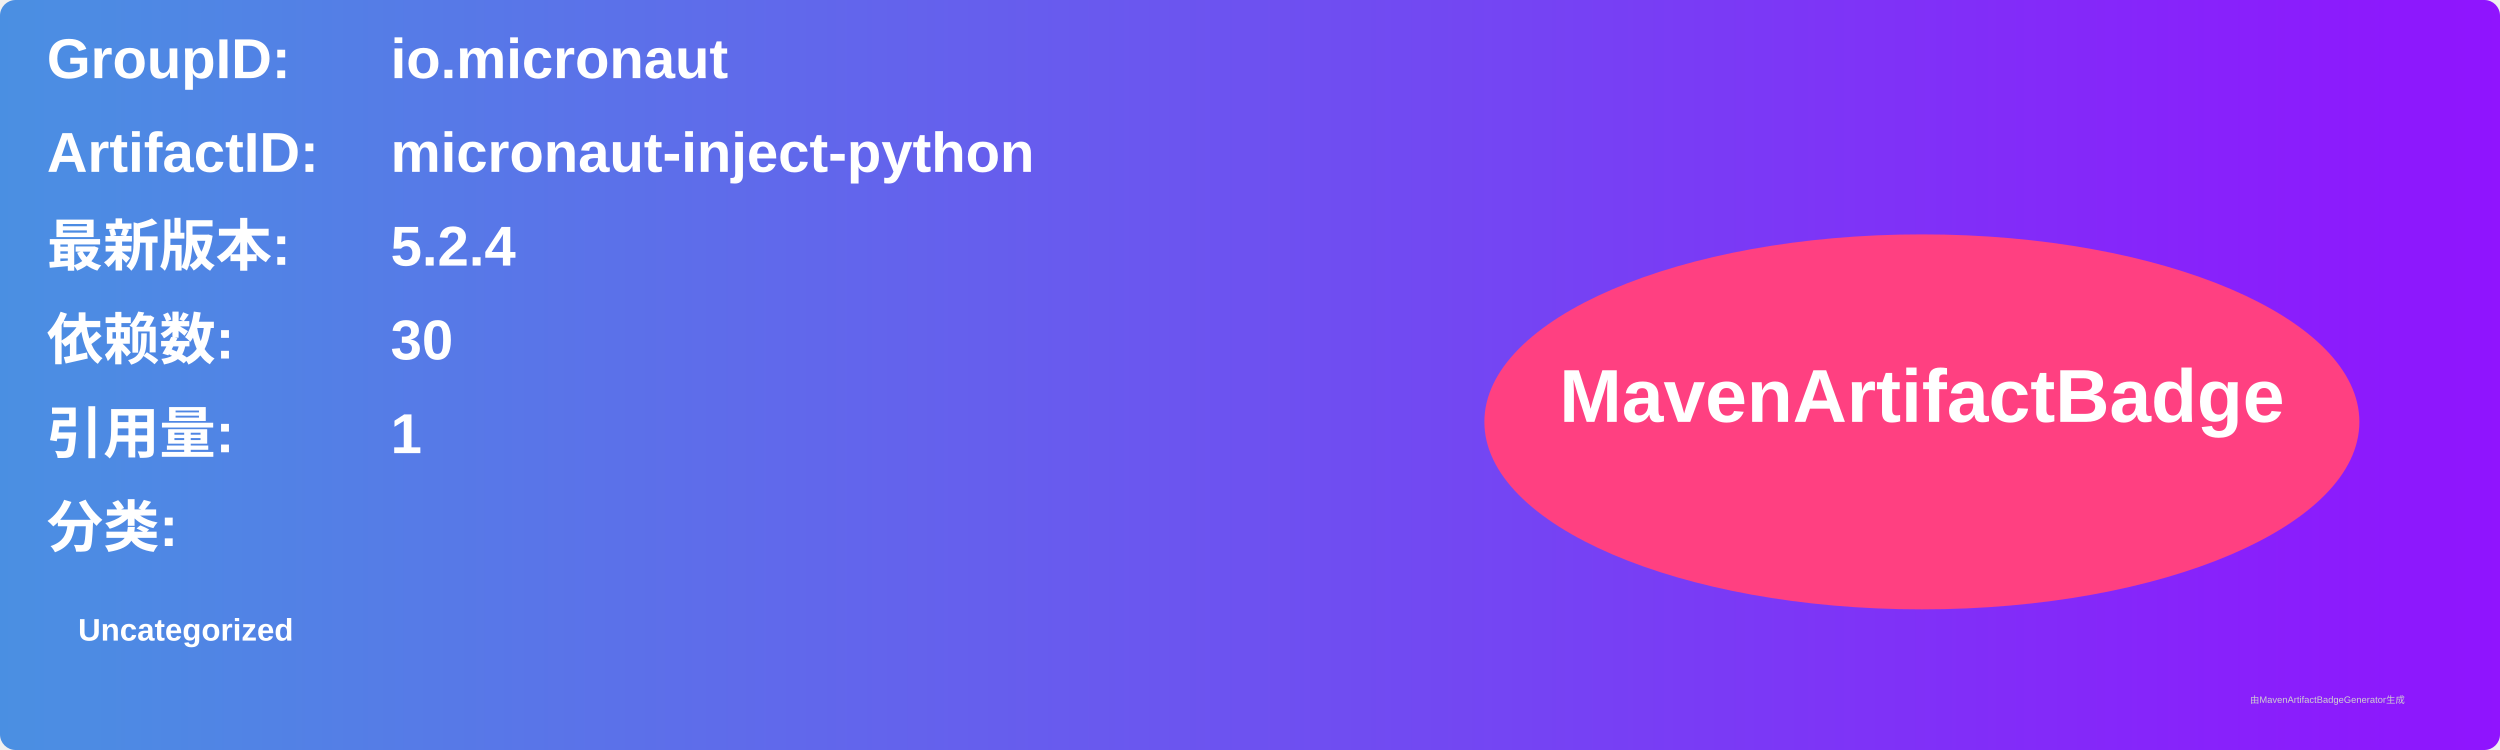
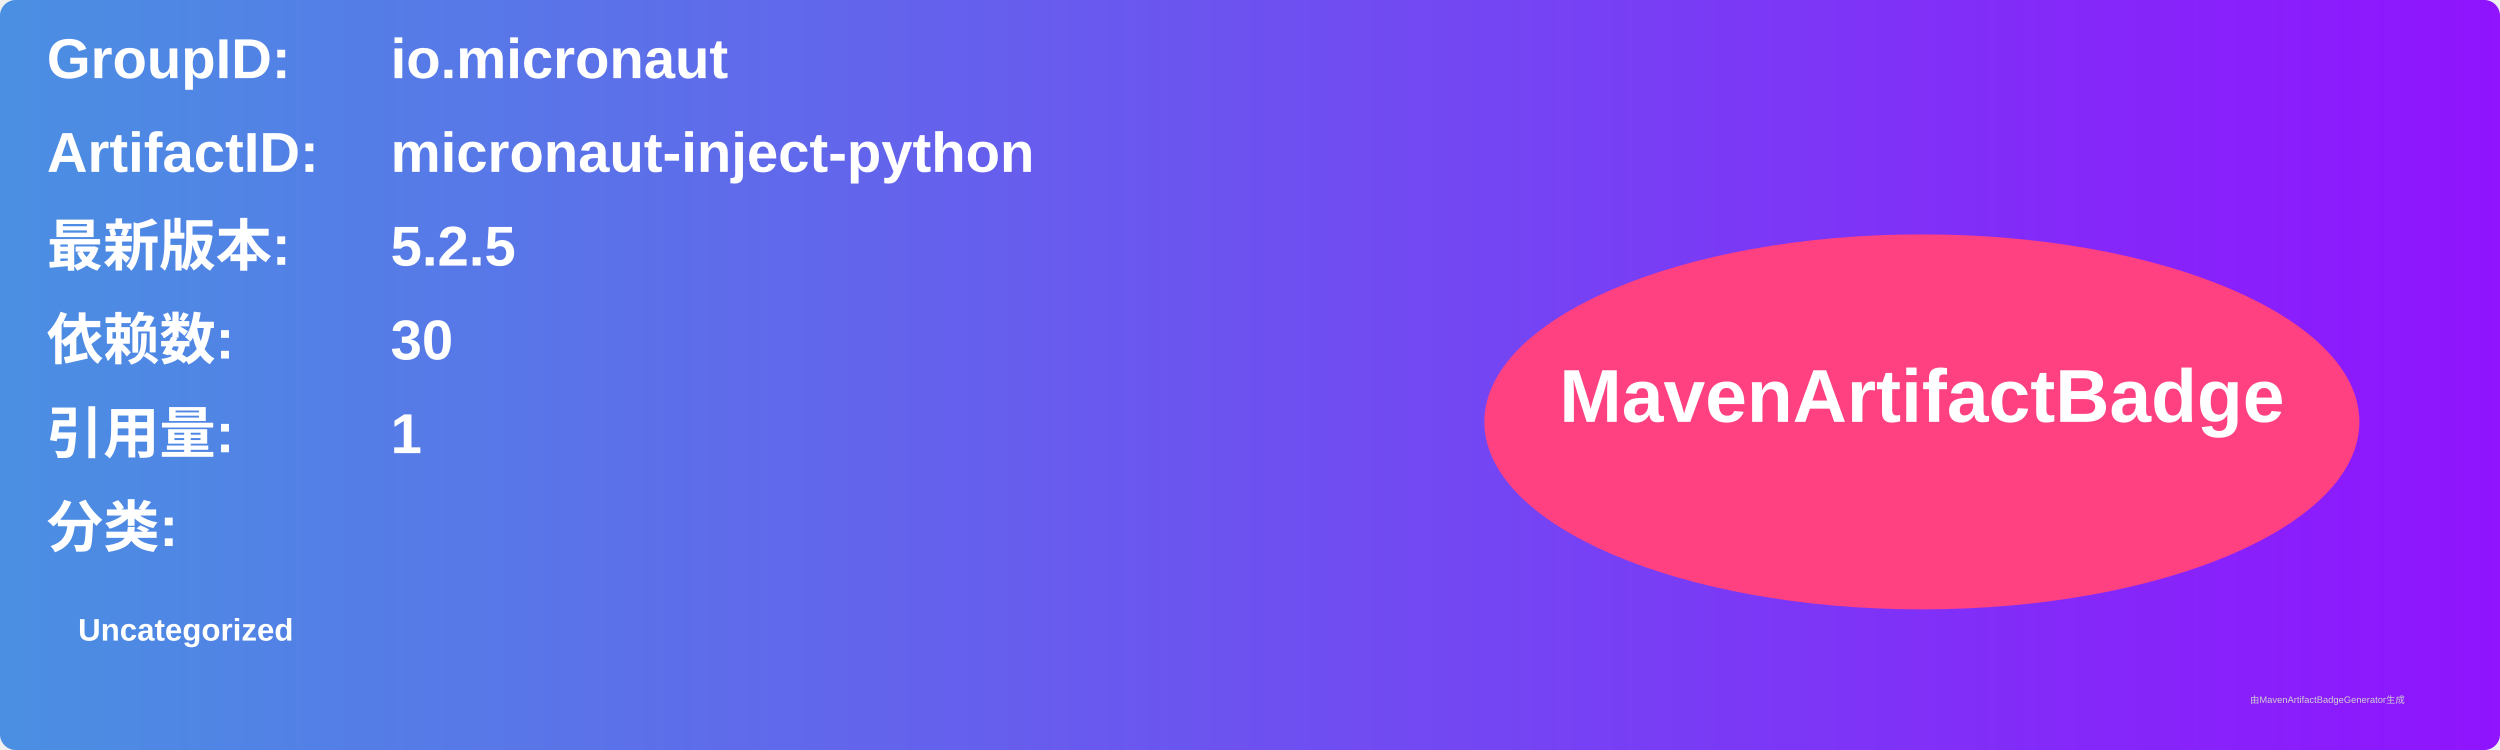
<svg xmlns="http://www.w3.org/2000/svg" width="800" height="240" viewBox="0 0 800 240">
  <linearGradient id="grad" x1="0%" y1="0%" x2="100%" y2="0%">
    <stop offset="0%" stop-color="#4a90e2" />
    <stop offset="100%" stop-color="#9013fe" />
  </linearGradient>
  <rect width="100%" height="100%" rx="5" ry="5" fill="url(#grad)" />
  <g transform="translate(15, 15)">
    <text x="0" y="10" font-family="Arial" font-size="18" fill="white" font-weight="bold" width="260">GroupID:</text>
    <text x="110" y="10" font-family="Arial" font-size="18" fill="white" font-weight="bold" width="460">io.micronaut</text>
    <text x="0" y="40" font-family="Arial" font-size="18" fill="white" font-weight="bold" width="260">ArtifactID:</text>
    <text x="110" y="40" font-family="Arial" font-size="18" fill="white" font-weight="bold" width="460">micronaut-inject-python</text>
    <text x="0" y="70" font-family="Arial" font-size="18" fill="white" font-weight="bold">最新版本:</text>
    <text x="110" y="70" font-family="Arial" font-size="18" fill="white" font-weight="bold">
-       <tspan font-weight="bold">5.2.4</tspan>
+       <tspan font-weight="bold">5.2.5</tspan>
    </text>
    <text x="0" y="100" font-family="Arial" font-size="18" fill="white" font-weight="bold">依赖数: </text>
    <text x="110" y="100" font-family="Arial" font-size="18" fill="white">
      <tspan font-weight="bold">30</tspan>
    </text>
    <text x="0" y="130" font-family="Arial" font-size="18" fill="white" font-weight="bold">引用量: </text>
    <text x="110" y="130" font-family="Arial" font-size="18" fill="white">
      <tspan font-weight="bold">1</tspan>
    </text>
    <text x="0" y="160" font-family="Arial" font-size="18" fill="white" font-weight="bold">分类:</text>
    <text x="10" y="190" font-family="Arial" font-size="10" fill="white">
      <tspan font-weight="bold">Uncategorized</tspan>
    </text>
    <ellipse cx="600" cy="120" rx="140" ry="60" fill="#ff4081" />
    <text x="600" y="120" text-anchor="middle" font-family="Arial" font-size="24" fill="white" font-weight="bold">MavenArtifactBadge</text>
  </g>
  <text x="720" y="225" font-family="Arial" font-size="3" fill="#d0d0d0">由MavenArtifactBadgeGenerator生成</text>
</svg>
